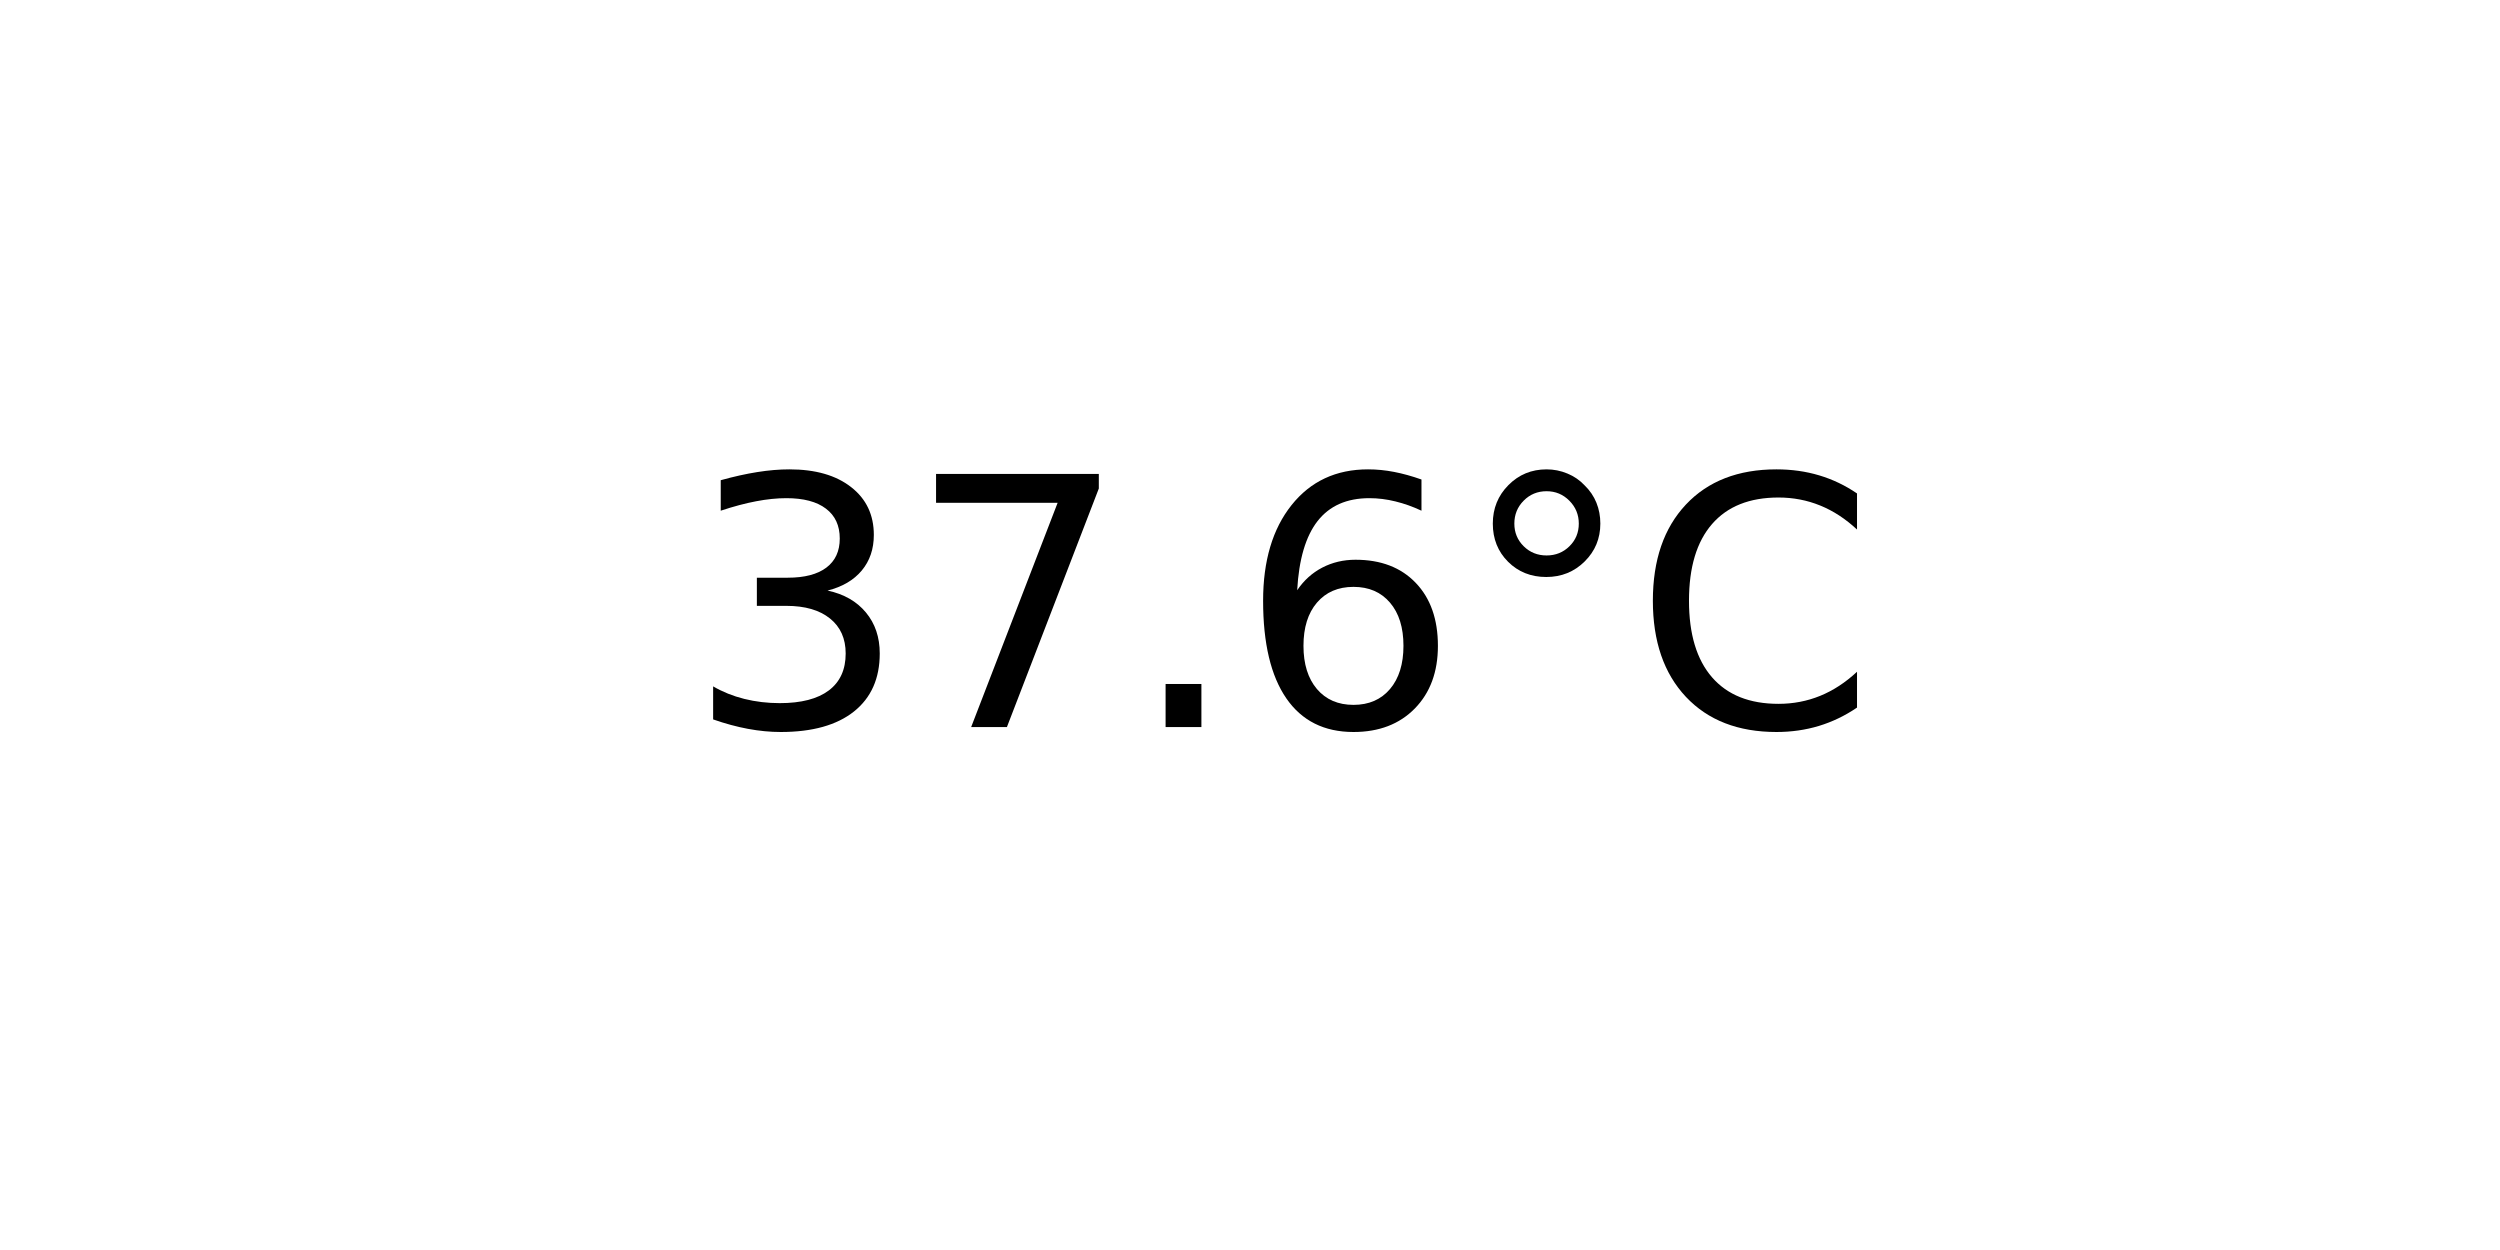
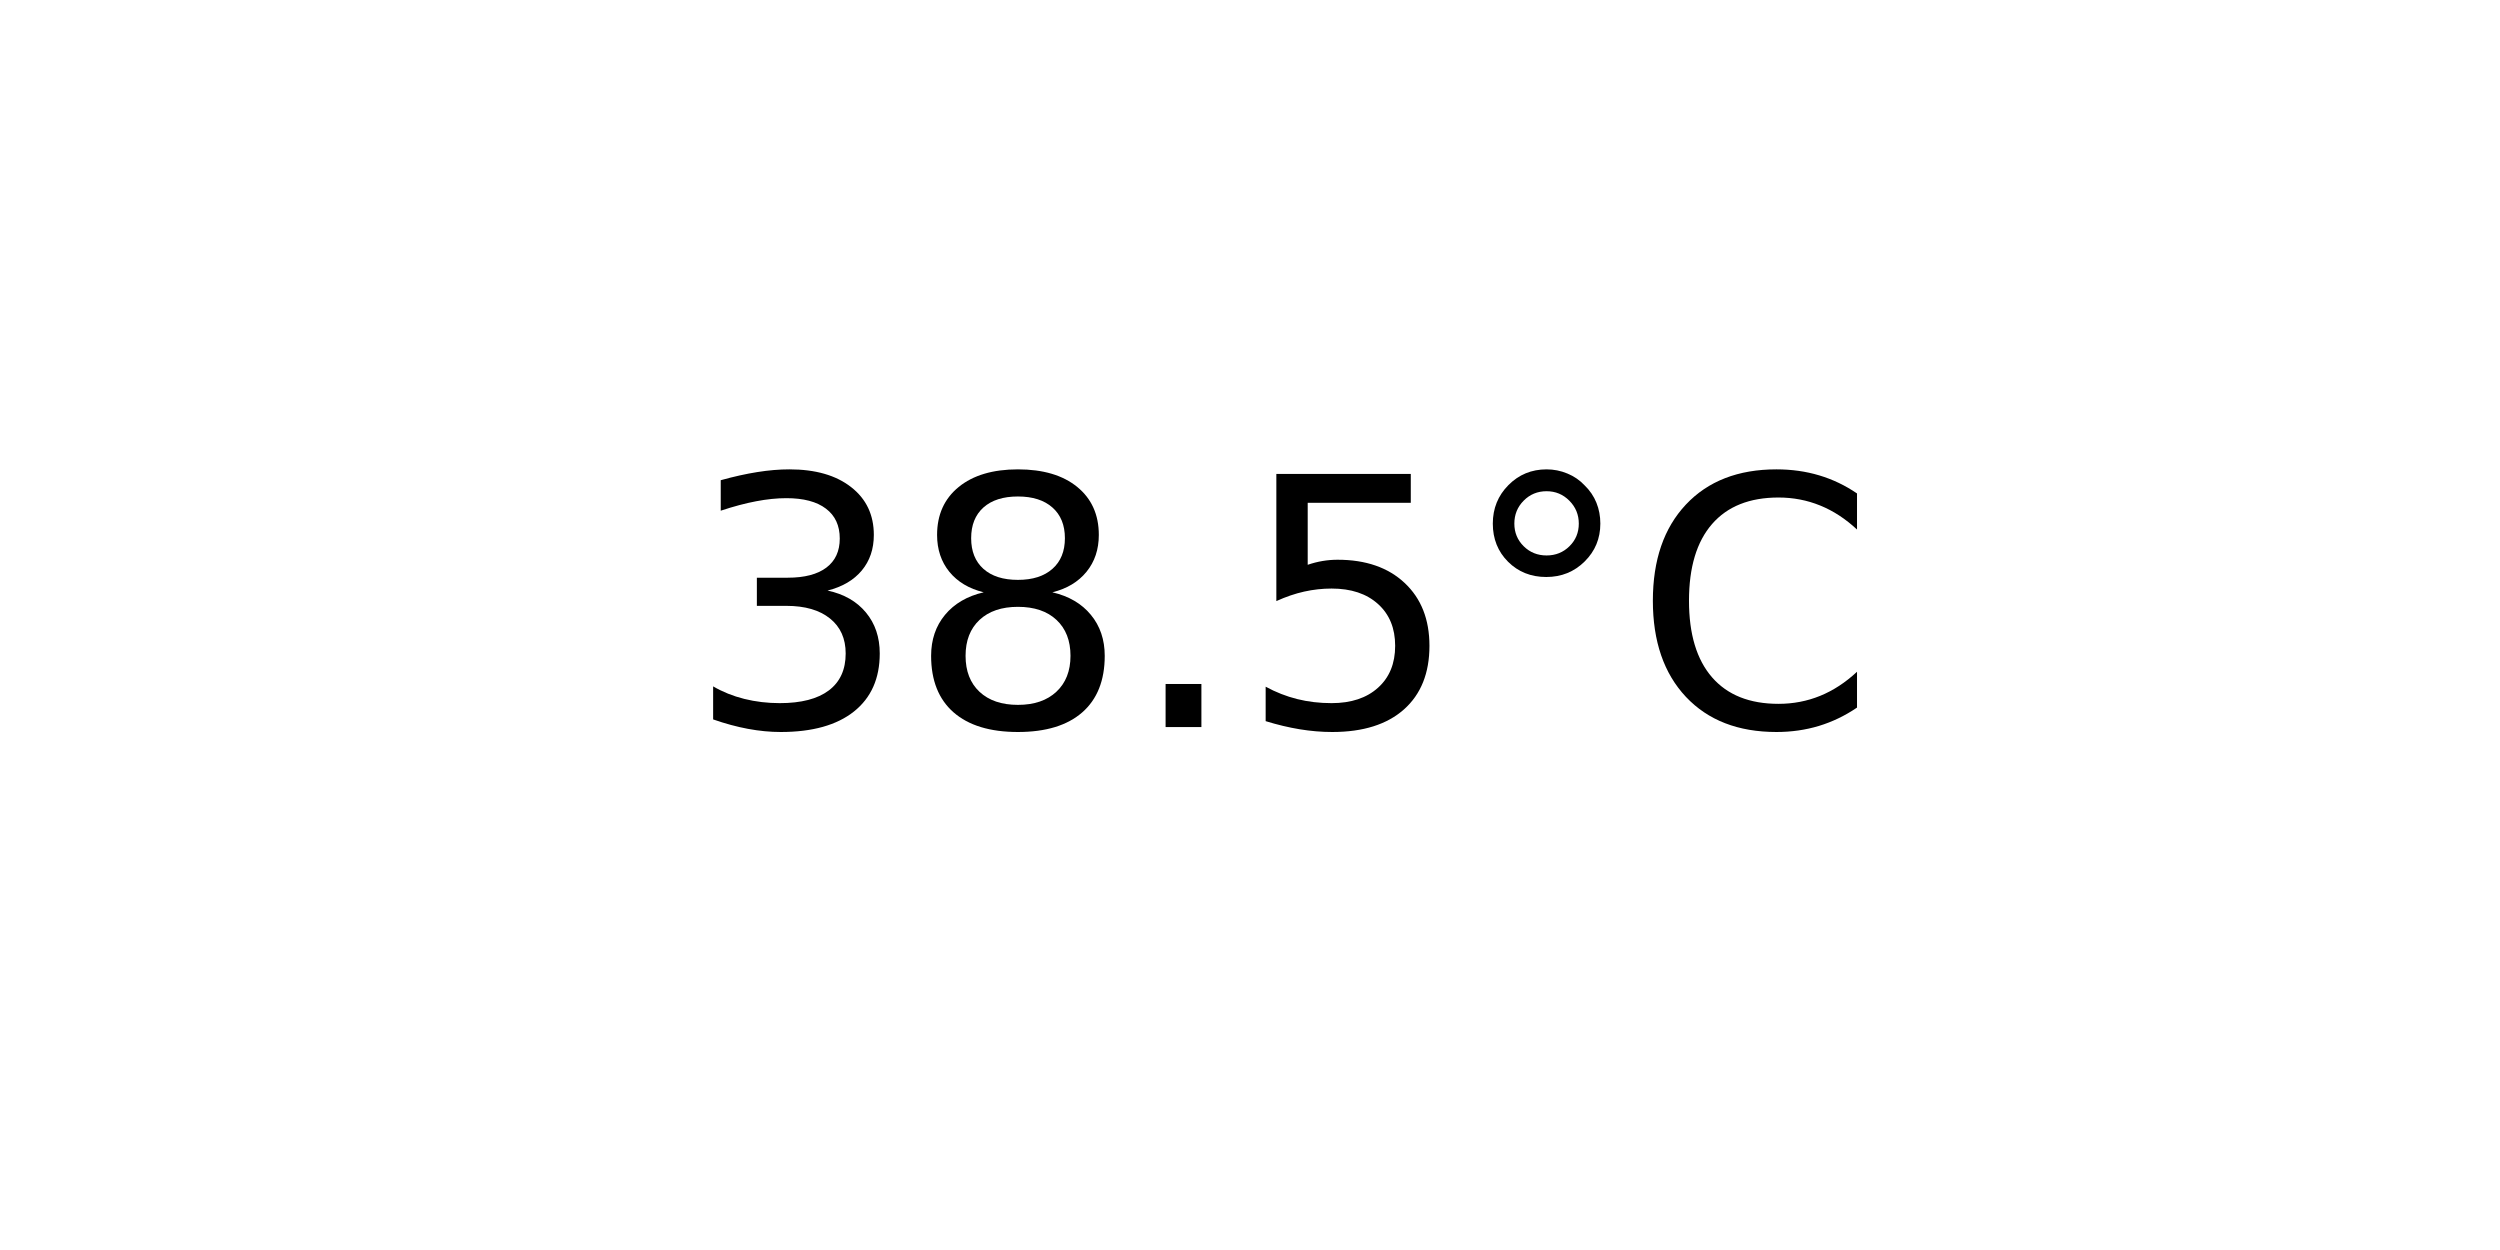
<svg xmlns="http://www.w3.org/2000/svg" xmlns:xlink="http://www.w3.org/1999/xlink" width="72pt" height="36pt" viewBox="0 0 72 36" version="1.1">
  <defs>
    <style type="text/css">*{stroke-linejoin: round; stroke-linecap: butt}</style>
  </defs>
  <g id="figure_1">
    <g id="axes_1">
      <g id="text_1">
        <g transform="translate(19.77578 20.93937) scale(0.1 -0.1)">
          <defs>
            <path id="DejaVuSans-33" d="M 2597 2516  Q 3050 2419 3304 2112  Q 3559 1806 3559 1356  Q 3559 666 3084 287  Q 2609 -91 1734 -91  Q 1441 -91 1130 -33  Q 819 25 488 141  L 488 750  Q 750 597 1062 519  Q 1375 441 1716 441  Q 2309 441 2620 675  Q 2931 909 2931 1356  Q 2931 1769 2642 2001  Q 2353 2234 1838 2234  L 1294 2234  L 1294 2753  L 1863 2753  Q 2328 2753 2575 2939  Q 2822 3125 2822 3475  Q 2822 3834 2567 4026  Q 2313 4219 1838 4219  Q 1578 4219 1281 4162  Q 984 4106 628 3988  L 628 4550  Q 988 4650 1302 4700  Q 1616 4750 1894 4750  Q 2613 4750 3031 4423  Q 3450 4097 3450 3541  Q 3450 3153 3228 2886  Q 3006 2619 2597 2516  z " transform="scale(0.015625)" />
-             <path id="DejaVuSans-37" d="M 525 4666  L 3525 4666  L 3525 4397  L 1831 0  L 1172 0  L 2766 4134  L 525 4134  L 525 4666  z " transform="scale(0.015625)" />
+             <path id="DejaVuSans-38" d="M 2034 2216  Q 1584 2216 1326 1975  Q 1069 1734 1069 1313  Q 1069 891 1326 650  Q 1584 409 2034 409  Q 2484 409 2743 651  Q 3003 894 3003 1313  Q 3003 1734 2745 1975  Q 2488 2216 2034 2216  z M 1403 2484  Q 997 2584 770 2862  Q 544 3141 544 3541  Q 544 4100 942 4425  Q 1341 4750 2034 4750  Q 2731 4750 3128 4425  Q 3525 4100 3525 3541  Q 3525 3141 3298 2862  Q 3072 2584 2669 2484  Q 3125 2378 3379 2068  Q 3634 1759 3634 1313  Q 3634 634 3220 271  Q 2806 -91 2034 -91  Q 1263 -91 848 271  Q 434 634 434 1313  Q 434 1759 690 2068  Q 947 2378 1403 2484  z M 1172 3481  Q 1172 3119 1398 2916  Q 1625 2713 2034 2713  Q 2441 2713 2670 2916  Q 2900 3119 2900 3481  Q 2900 3844 2670 4047  Q 2441 4250 2034 4250  Q 1625 4250 1398 4047  Q 1172 3844 1172 3481  z " transform="scale(0.015625)" />
            <path id="DejaVuSans-2e" d="M 684 794  L 1344 794  L 1344 0  L 684 0  L 684 794  z " transform="scale(0.015625)" />
-             <path id="DejaVuSans-36" d="M 2113 2584  Q 1688 2584 1439 2293  Q 1191 2003 1191 1497  Q 1191 994 1439 701  Q 1688 409 2113 409  Q 2538 409 2786 701  Q 3034 994 3034 1497  Q 3034 2003 2786 2293  Q 2538 2584 2113 2584  z M 3366 4563  L 3366 3988  Q 3128 4100 2886 4159  Q 2644 4219 2406 4219  Q 1781 4219 1451 3797  Q 1122 3375 1075 2522  Q 1259 2794 1537 2939  Q 1816 3084 2150 3084  Q 2853 3084 3261 2657  Q 3669 2231 3669 1497  Q 3669 778 3244 343  Q 2819 -91 2113 -91  Q 1303 -91 875 529  Q 447 1150 447 2328  Q 447 3434 972 4092  Q 1497 4750 2381 4750  Q 2619 4750 2861 4703  Q 3103 4656 3366 4563  z " transform="scale(0.015625)" />
+             <path id="DejaVuSans-35" d="M 691 4666  L 3169 4666  L 3169 4134  L 1269 4134  L 1269 2991  Q 1406 3038 1543 3061  Q 1681 3084 1819 3084  Q 2600 3084 3056 2656  Q 3513 2228 3513 1497  Q 3513 744 3044 326  Q 2575 -91 1722 -91  Q 1428 -91 1123 -41  Q 819 9 494 109  L 494 744  Q 775 591 1075 516  Q 1375 441 1709 441  Q 2250 441 2565 725  Q 2881 1009 2881 1497  Q 2881 1984 2565 2268  Q 2250 2553 1709 2553  Q 1456 2553 1204 2497  Q 953 2441 691 2322  L 691 4666  z " transform="scale(0.015625)" />
            <path id="DejaVuSans-b0" d="M 1600 4347  Q 1350 4347 1178 4173  Q 1006 4000 1006 3750  Q 1006 3503 1178 3333  Q 1350 3163 1600 3163  Q 1850 3163 2022 3333  Q 2194 3503 2194 3750  Q 2194 3997 2020 4172  Q 1847 4347 1600 4347  z M 1600 4750  Q 1800 4750 1984 4673  Q 2169 4597 2303 4453  Q 2447 4313 2519 4134  Q 2591 3956 2591 3750  Q 2591 3338 2302 3052  Q 2013 2766 1594 2766  Q 1172 2766 890 3047  Q 609 3328 609 3750  Q 609 4169 896 4459  Q 1184 4750 1600 4750  z " transform="scale(0.015625)" />
            <path id="DejaVuSans-43" d="M 4122 4306  L 4122 3641  Q 3803 3938 3442 4084  Q 3081 4231 2675 4231  Q 1875 4231 1450 3742  Q 1025 3253 1025 2328  Q 1025 1406 1450 917  Q 1875 428 2675 428  Q 3081 428 3442 575  Q 3803 722 4122 1019  L 4122 359  Q 3791 134 3420 21  Q 3050 -91 2638 -91  Q 1578 -91 968 557  Q 359 1206 359 2328  Q 359 3453 968 4101  Q 1578 4750 2638 4750  Q 3056 4750 3426 4639  Q 3797 4528 4122 4306  z " transform="scale(0.015625)" />
          </defs>
          <use xlink:href="#DejaVuSans-33" />
-           <use xlink:href="#DejaVuSans-37" x="63.623" />
+           <use xlink:href="#DejaVuSans-38" x="63.623" />
          <use xlink:href="#DejaVuSans-2e" x="127.246" />
-           <use xlink:href="#DejaVuSans-36" x="159.033" />
+           <use xlink:href="#DejaVuSans-35" x="159.033" />
          <use xlink:href="#DejaVuSans-b0" x="222.656" />
          <use xlink:href="#DejaVuSans-43" x="272.656" />
        </g>
      </g>
    </g>
  </g>
</svg>
